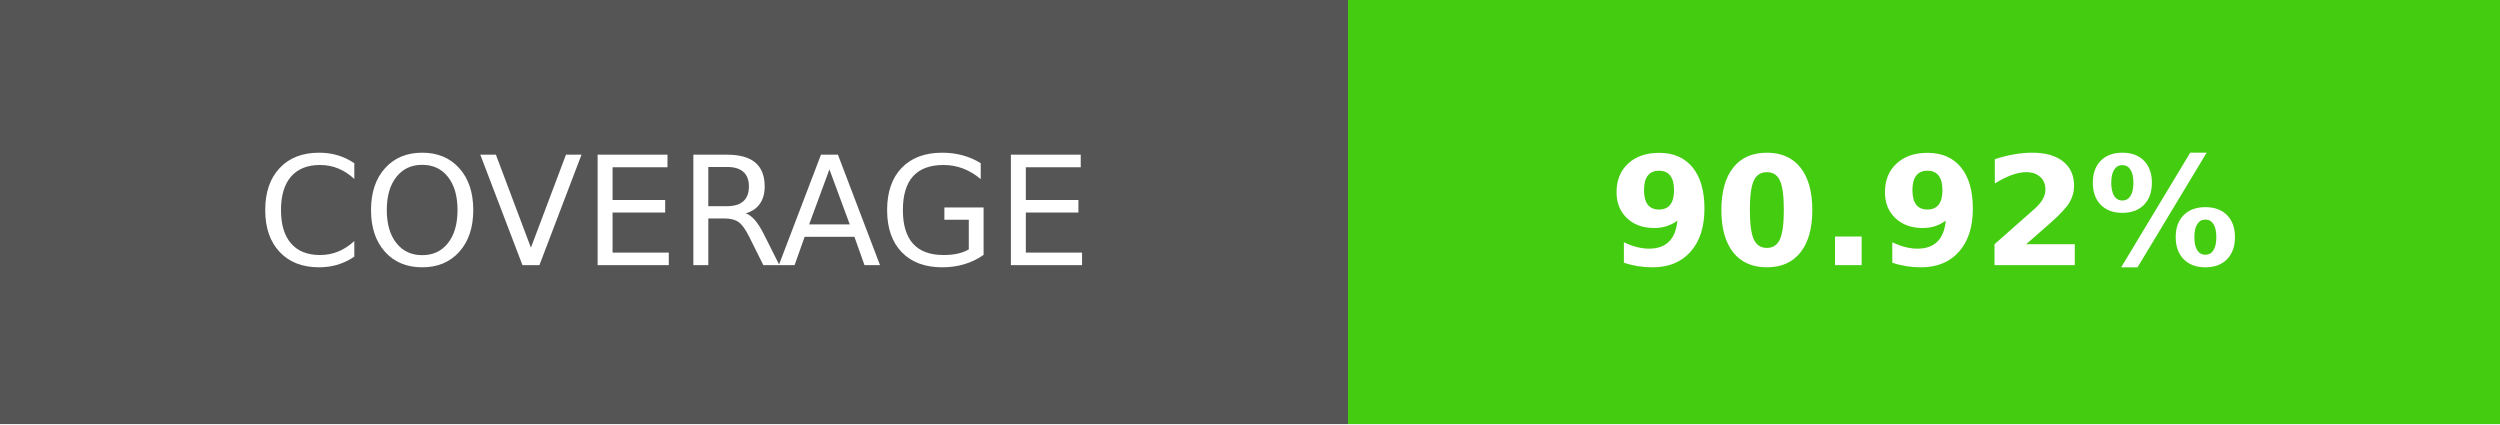
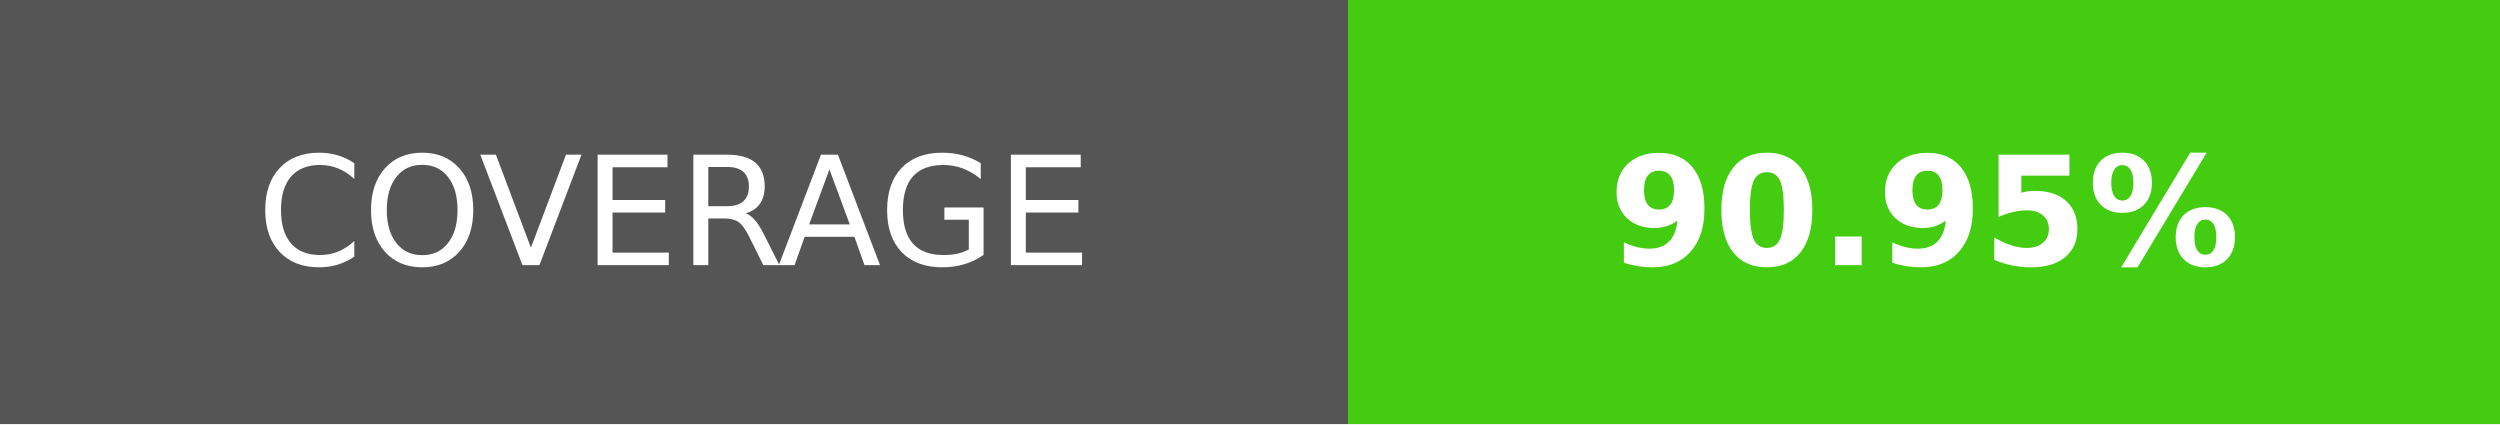
- <svg xmlns="http://www.w3.org/2000/svg" width="165" height="28" role="img" aria-label="COVERAGE: 90.92%">
+ <svg xmlns="http://www.w3.org/2000/svg" width="165" height="28" role="img" aria-label="COVERAGE: 90.95%">
  <g shape-rendering="crispEdges">
    <rect width="89" height="28" fill="#555" />
    <rect x="89" width="76" height="28" fill="#4c1" />
  </g>
  <g fill="#fff" text-anchor="middle" font-family="Verdana,Geneva,DejaVu Sans,sans-serif" text-rendering="geometricPrecision" font-size="100">
    <text transform="scale(.1)" x="445" y="175">COVERAGE</text>
-     <text transform="scale(.1)" x="1270" y="175" font-weight="bold">90.92%</text>
+     <text transform="scale(.1)" x="1270" y="175" font-weight="bold">90.95%</text>
  </g>
</svg>
